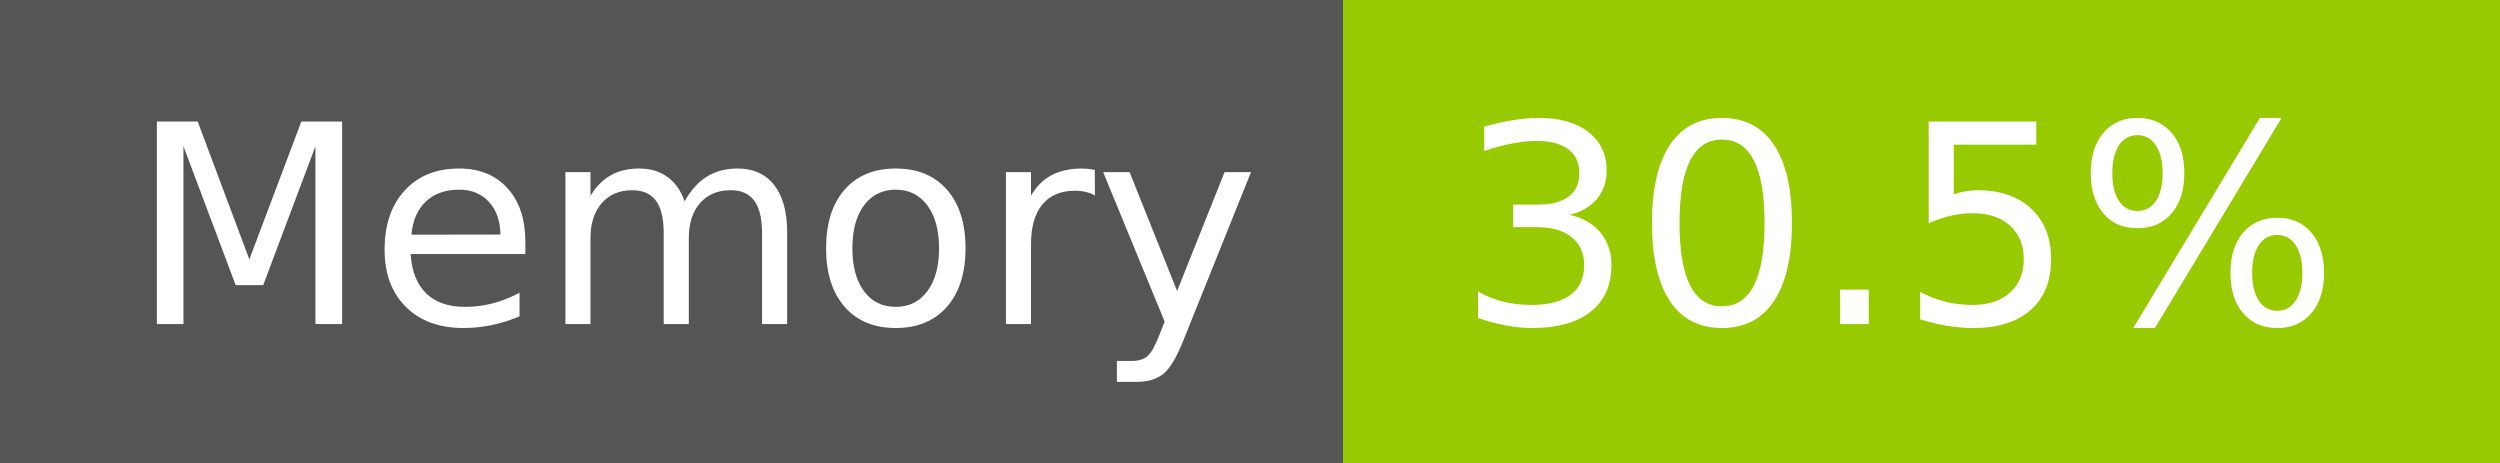
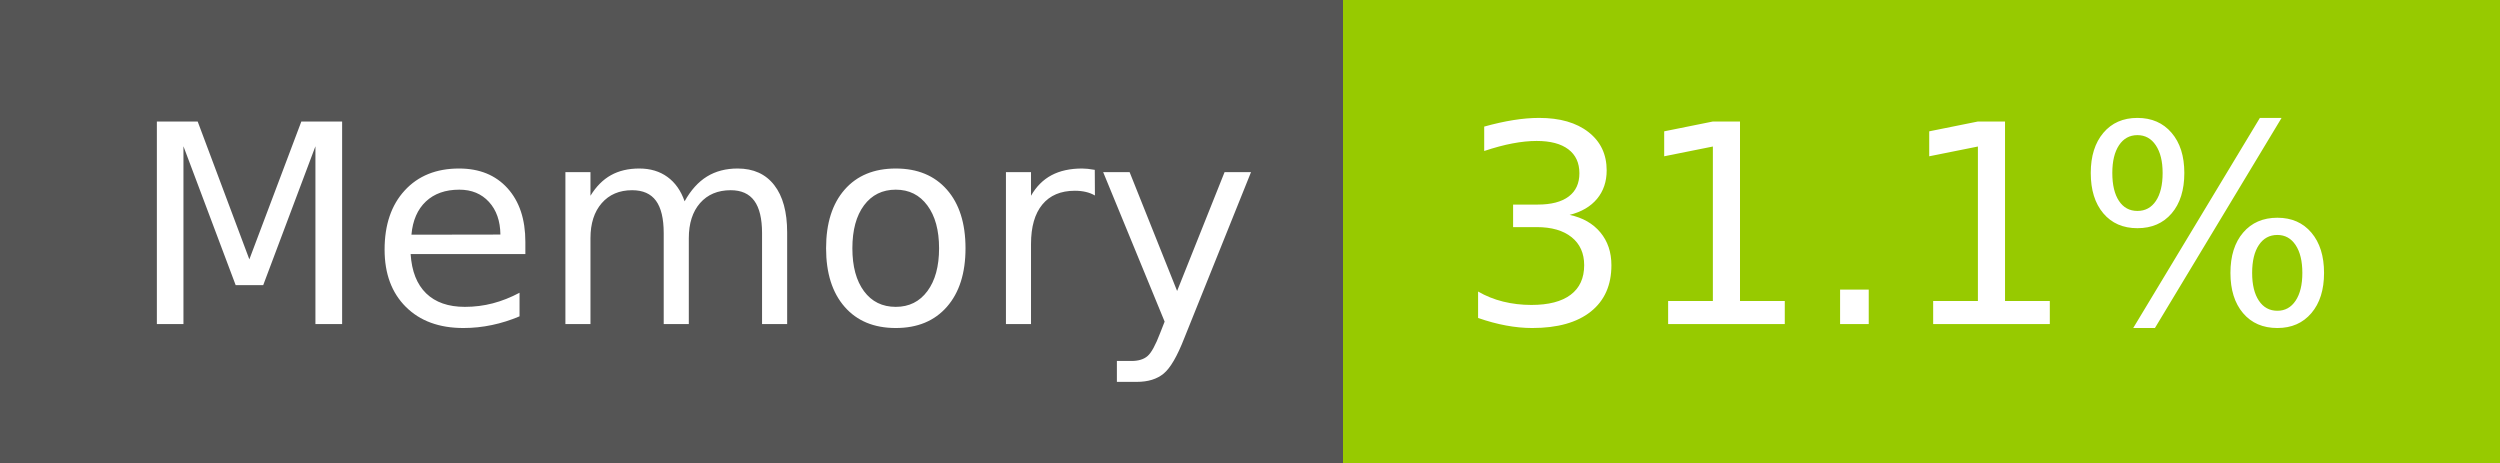
- <svg xmlns="http://www.w3.org/2000/svg" width="108" height="20" role="img" aria-label="Memory: 30.5%">
+ <svg xmlns="http://www.w3.org/2000/svg" width="108" height="20" role="img" aria-label="Memory: 31.1%">
  <g shape-rendering="crispEdges">
    <rect width="58" height="20" fill="#555" />
    <rect x="58" width="50" height="20" fill="#97ca00" />
  </g>
  <g fill="#fff" text-anchor="middle" font-family="Verdana,Geneva,DejaVu Sans,sans-serif" text-rendering="geometricPrecision" font-size="120">
    <text x="300" y="140" transform="scale(.1)" fill="#fff" textLength="466">Memory</text>
-     <text x="820" y="140" transform="scale(.1)" fill="#fff" textLength="390">30.5%</text>
+     <text x="820" y="140" transform="scale(.1)" fill="#fff" textLength="390">31.1%</text>
  </g>
</svg>
